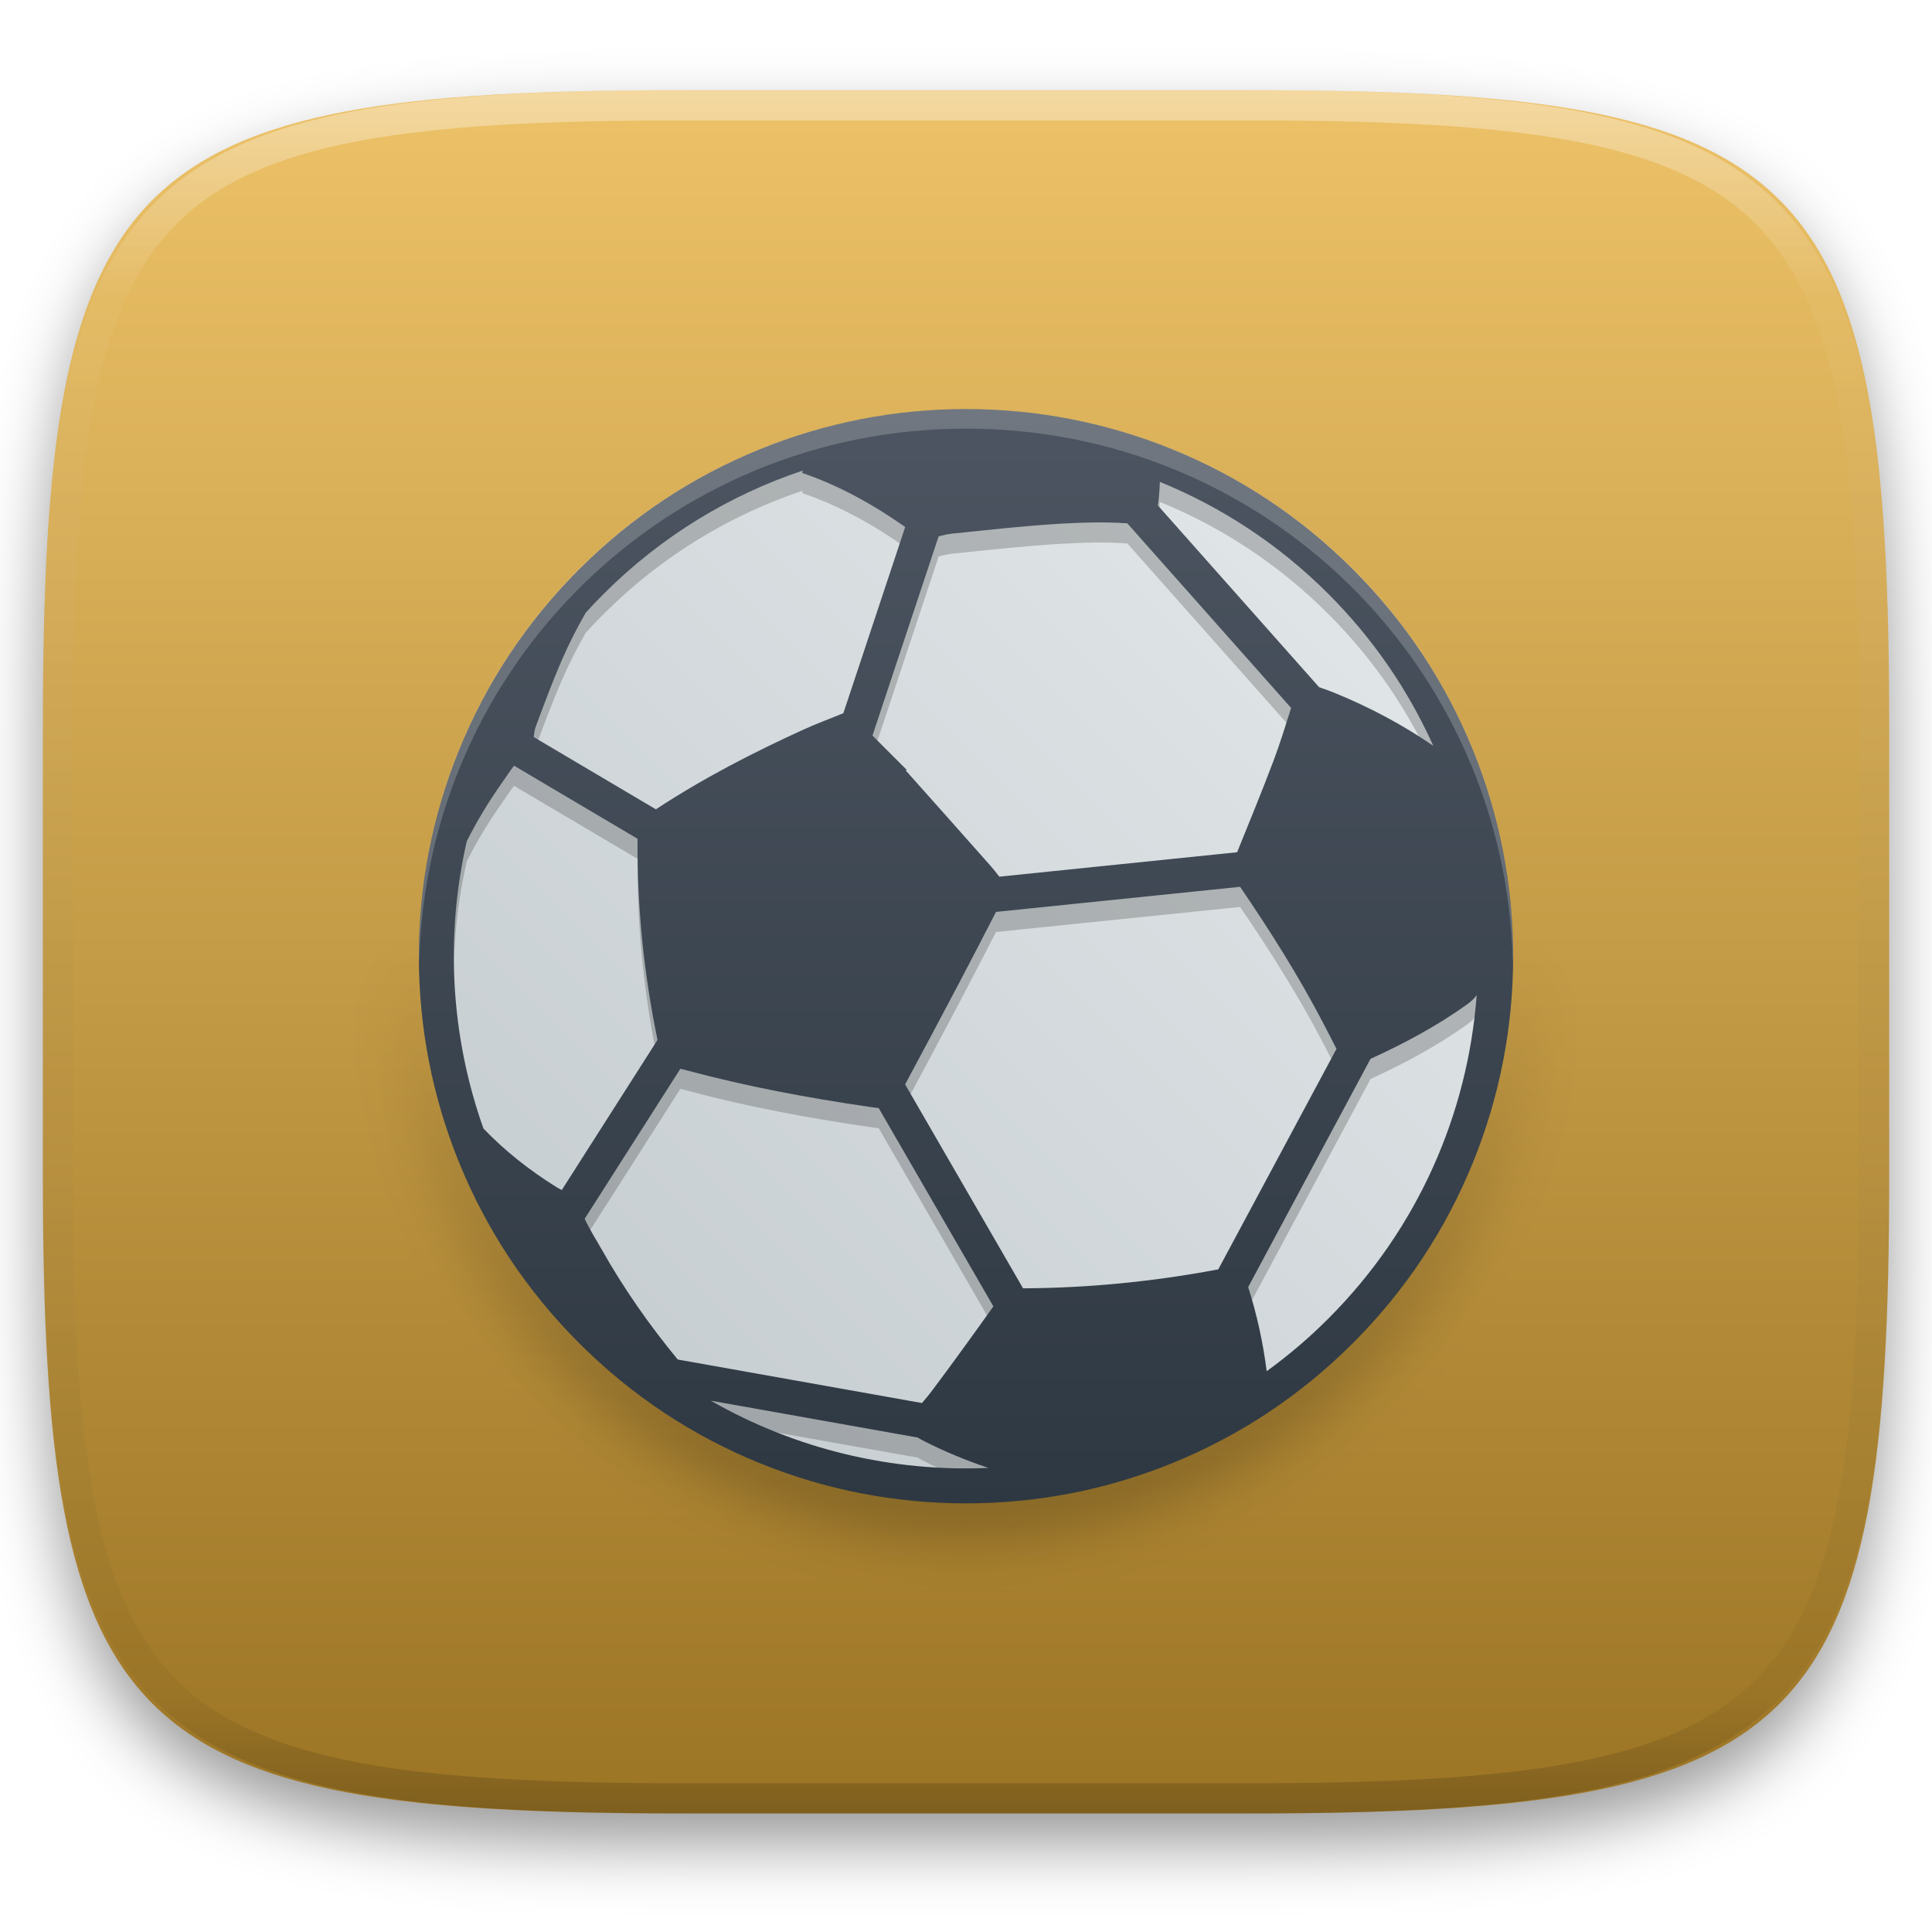
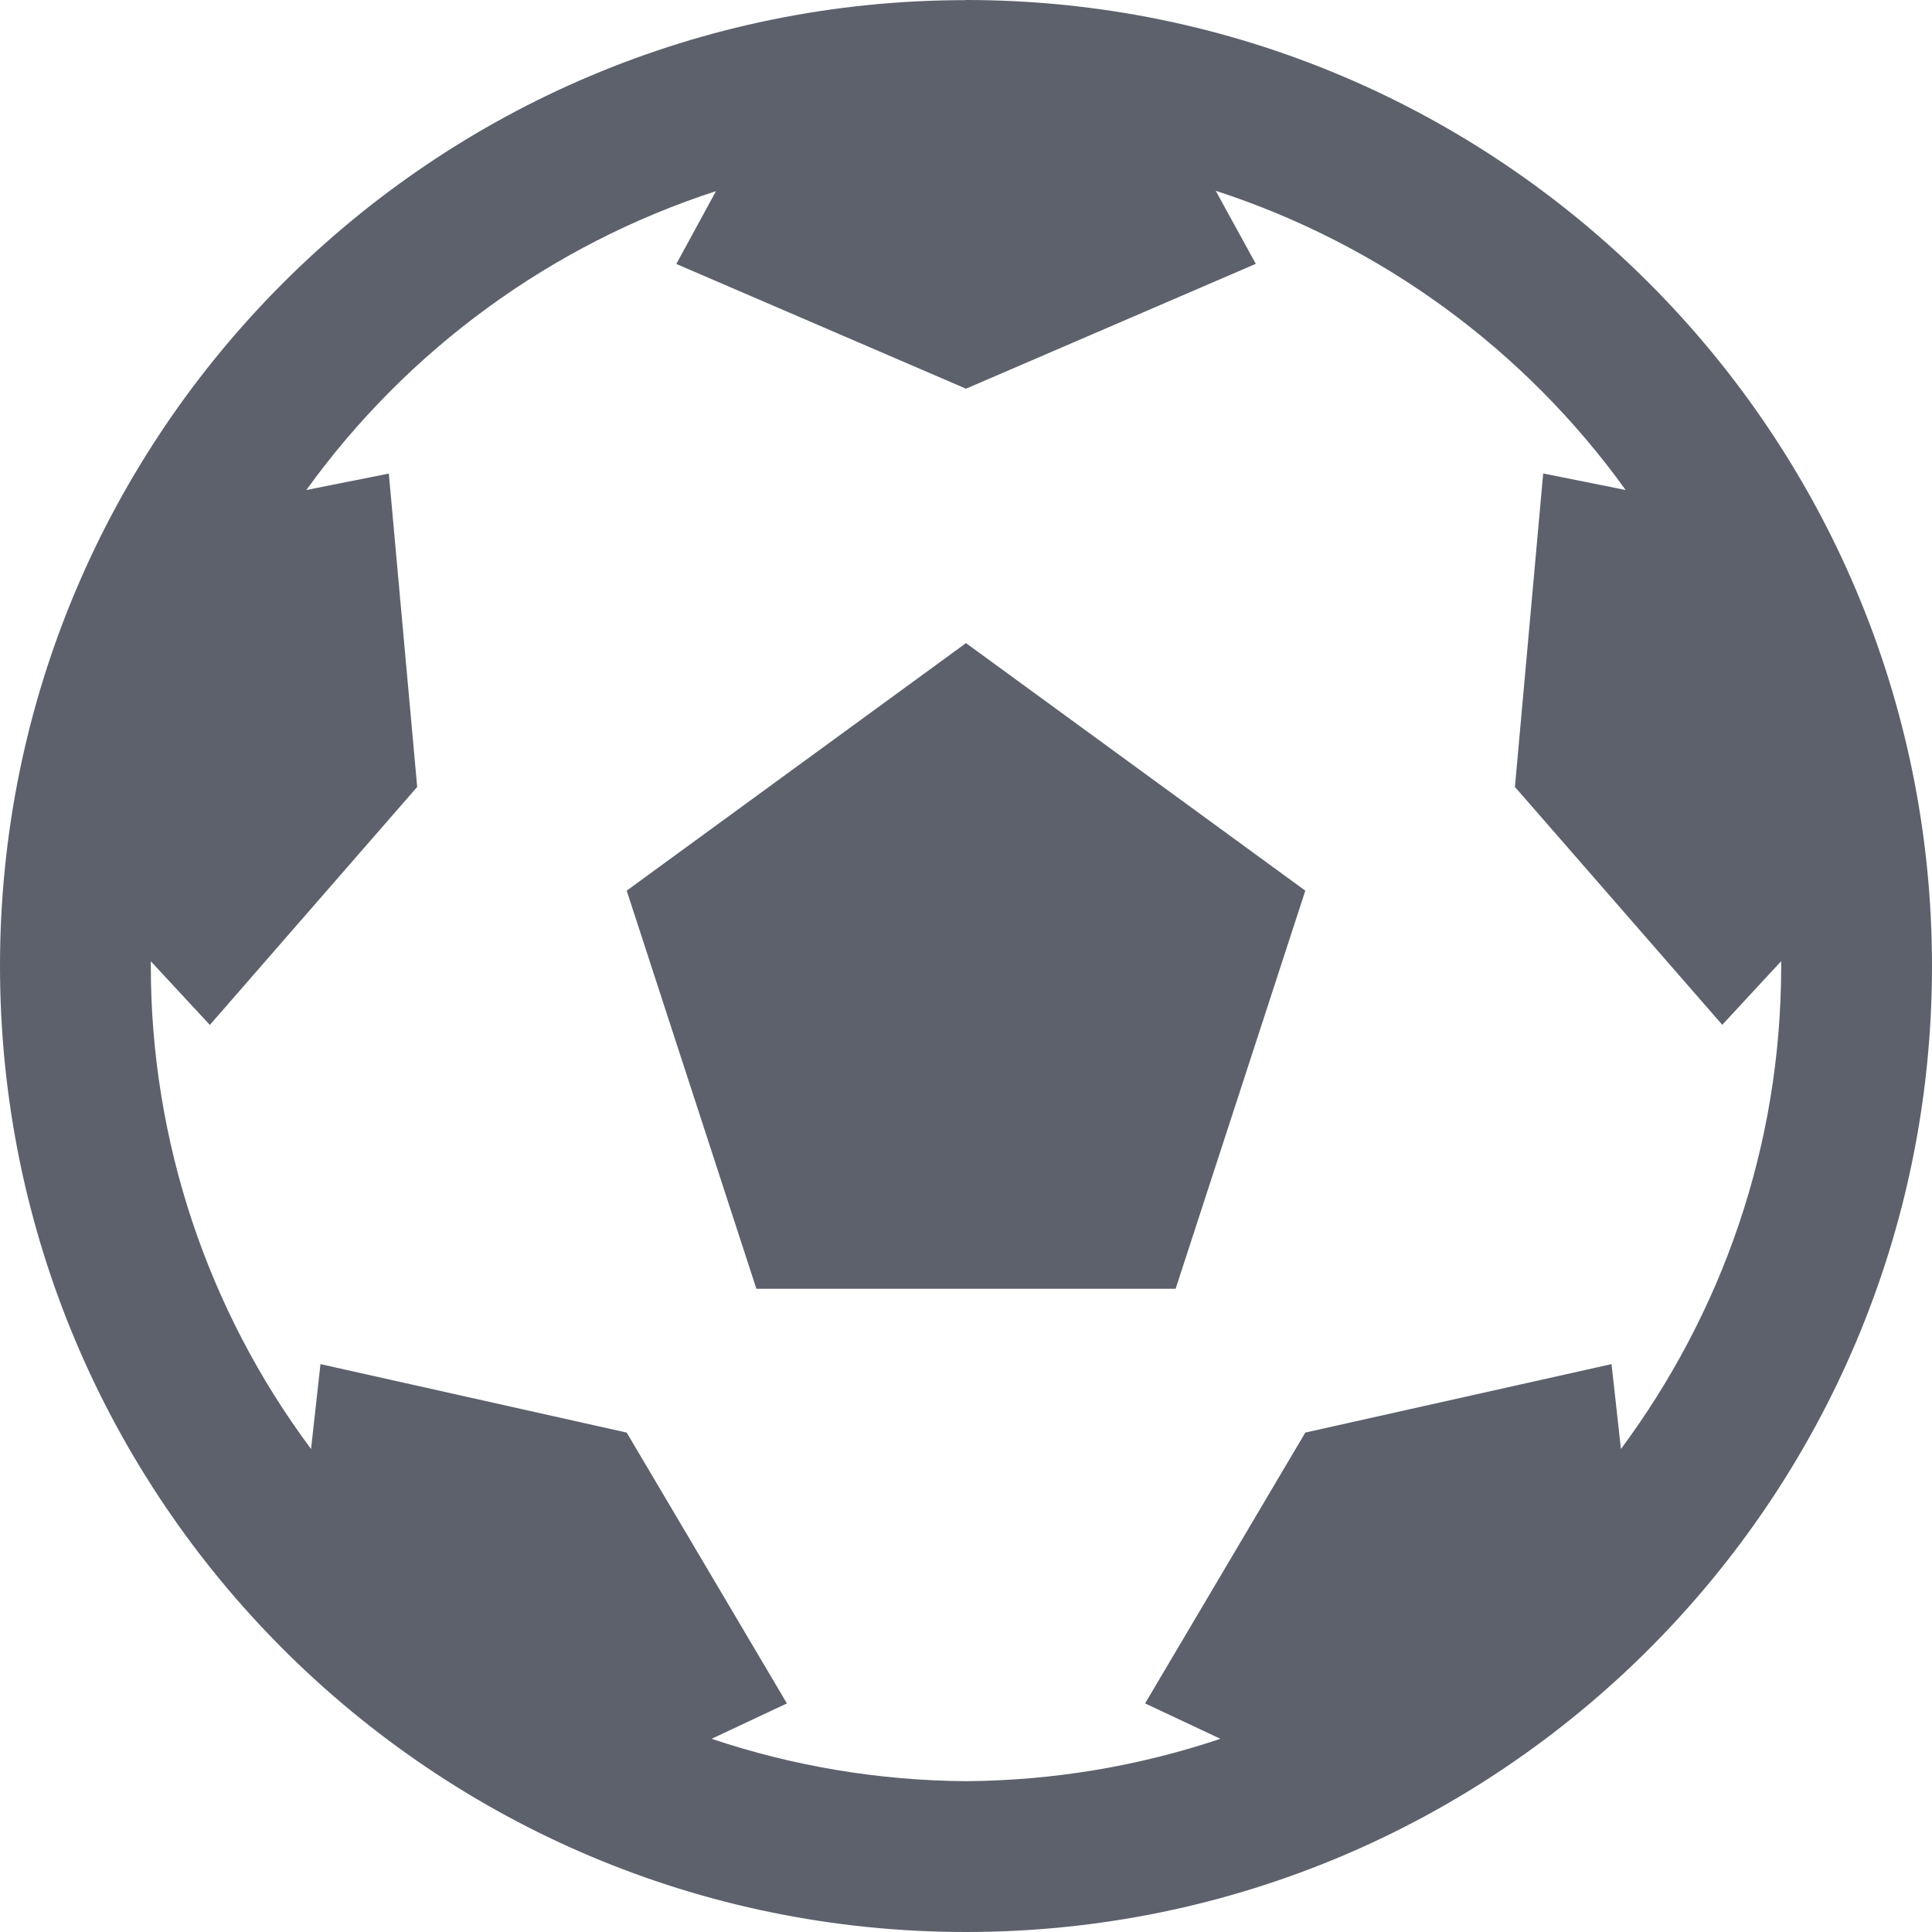
- <svg xmlns="http://www.w3.org/2000/svg" style="isolation:isolate" viewBox="0 0 256 256" width="256" height="256">
-   <defs>
-     <clipPath id="_clipPath_UsjPHZcvrEOpGHbM6LqOB7cIe1enXx5R">
-       <rect width="256" height="256" />
-     </clipPath>
-   </defs>
-   <g clip-path="url(#_clipPath_UsjPHZcvrEOpGHbM6LqOB7cIe1enXx5R)">
-     <defs>
-       <filter id="wTlqK6ahEWrCIMOK4wNJB7j8LniB1U8f" x="-200%" y="-200%" width="400%" height="400%" filterUnits="objectBoundingBox" color-interpolation-filters="sRGB">
-         <feGaussianBlur in="SourceGraphic" stdDeviation="4.294" />
-         <feOffset dx="0" dy="4" result="pf_100_offsetBlur" />
-         <feFlood flood-color="#000000" flood-opacity="0.4" />
-         <feComposite in2="pf_100_offsetBlur" operator="in" result="pf_100_dropShadow" />
-         <feBlend in="SourceGraphic" in2="pf_100_dropShadow" mode="normal" />
-       </filter>
-     </defs>
-     <g filter="url(#wTlqK6ahEWrCIMOK4wNJB7j8LniB1U8f)">
-       <linearGradient id="_lgradient_39" x1="0" y1="0" x2="-1.8369701987210297e-16" y2="1" gradientTransform="matrix(244.6483,0,0,228.3384,5.68,11.95)" gradientUnits="userSpaceOnUse">
-         <stop offset="0%" stop-opacity="1" style="stop-color:rgb(237,194,104)" />
-         <stop offset="100%" stop-opacity="1" style="stop-color:rgb(155,116,36)" />
-       </linearGradient>
-       <path d=" M 165.689 11.95 C 239.745 11.95 250.328 22.507 250.328 96.494 L 250.328 155.745 C 250.328 229.731 239.745 240.288 165.689 240.288 L 90.319 240.288 C 16.264 240.288 5.68 229.731 5.68 155.745 L 5.68 96.494 C 5.68 22.507 16.264 11.95 90.319 11.95 L 165.689 11.95 Z " id="shape" fill="url(#_lgradient_39)" />
-     </g>
-     <g opacity="0.4">
-       <linearGradient id="_lgradient_40" x1="0.517" y1="0" x2="0.517" y2="1" gradientTransform="matrix(244.65,0,0,228.34,5.68,11.95)" gradientUnits="userSpaceOnUse">
-         <stop offset="0%" stop-opacity="1" style="stop-color:rgb(255,255,255)" />
-         <stop offset="12.5%" stop-opacity="0.098" style="stop-color:rgb(255,255,255)" />
-         <stop offset="92.5%" stop-opacity="0.098" style="stop-color:rgb(0,0,0)" />
-         <stop offset="100%" stop-opacity="0.498" style="stop-color:rgb(0,0,0)" />
-       </linearGradient>
-       <path d=" M 165.068 11.951 C 169.396 11.941 173.724 11.991 178.052 12.089 C 181.927 12.167 185.803 12.315 189.678 12.541 C 193.131 12.737 196.583 13.022 200.026 13.395 C 203.085 13.73 206.144 14.181 209.174 14.741 C 211.889 15.243 214.574 15.881 217.22 16.657 C 219.62 17.355 221.971 18.219 224.243 19.241 C 226.358 20.184 228.384 21.304 230.302 22.591 C 232.142 23.829 233.863 25.244 235.437 26.806 C 237.001 28.378 238.417 30.088 239.656 31.925 C 240.945 33.841 242.066 35.865 243.02 37.967 C 244.043 40.247 244.909 42.585 245.617 44.972 C 246.394 47.615 247.034 50.297 247.535 53.009 C 248.096 56.035 248.548 59.081 248.883 62.136 C 249.257 65.575 249.542 69.014 249.739 72.462 C 249.965 76.323 250.112 80.194 250.201 84.055 C 250.289 88.378 250.339 92.701 250.329 97.014 L 250.329 155.226 C 250.339 159.549 250.289 163.862 250.201 168.185 C 250.112 172.056 249.965 175.917 249.739 179.778 C 249.542 183.226 249.257 186.675 248.883 190.104 C 248.548 193.159 248.096 196.215 247.535 199.241 C 247.034 201.943 246.394 204.625 245.617 207.268 C 244.909 209.655 244.043 212.003 243.02 214.273 C 242.066 216.385 240.945 218.399 239.656 220.315 C 238.417 222.152 237.001 223.872 235.437 225.434 C 233.863 226.996 232.142 228.411 230.302 229.649 C 228.384 230.936 226.358 232.056 224.243 232.999 C 221.971 234.021 219.62 234.885 217.22 235.593 C 214.574 236.369 211.889 237.007 209.174 237.499 C 206.144 238.068 203.085 238.51 200.026 238.845 C 196.583 239.218 193.131 239.503 189.678 239.699 C 185.803 239.925 181.927 240.073 178.052 240.161 C 173.724 240.249 169.396 240.299 165.068 240.289 L 90.942 240.289 C 86.614 240.299 82.286 240.249 77.958 240.161 C 74.083 240.073 70.207 239.925 66.332 239.699 C 62.879 239.503 59.427 239.218 55.984 238.845 C 52.925 238.51 49.866 238.068 46.836 237.499 C 44.121 237.007 41.436 236.369 38.79 235.593 C 36.39 234.885 34.039 234.021 31.767 232.999 C 29.652 232.056 27.626 230.936 25.708 229.649 C 23.868 228.411 22.147 226.996 20.573 225.434 C 19.009 223.872 17.593 222.152 16.354 220.315 C 15.065 218.399 13.944 216.385 12.99 214.273 C 11.967 212.003 11.101 209.655 10.393 207.268 C 9.616 204.625 8.976 201.943 8.475 199.241 C 7.914 196.215 7.462 193.159 7.127 190.104 C 6.753 186.675 6.468 183.226 6.271 179.778 C 6.045 175.917 5.898 172.056 5.809 168.185 C 5.721 163.862 5.671 159.549 5.681 155.226 L 5.681 97.014 C 5.671 92.701 5.721 88.378 5.809 84.055 C 5.898 80.194 6.045 76.323 6.271 72.462 C 6.468 69.014 6.753 65.575 7.127 62.136 C 7.462 59.081 7.914 56.035 8.475 53.009 C 8.976 50.297 9.616 47.615 10.393 44.972 C 11.101 42.585 11.967 40.247 12.99 37.967 C 13.944 35.865 15.065 33.841 16.354 31.925 C 17.593 30.088 19.009 28.378 20.573 26.806 C 22.147 25.244 23.868 23.829 25.708 22.591 C 27.626 21.304 29.652 20.184 31.767 19.241 C 34.039 18.219 36.39 17.355 38.79 16.657 C 41.436 15.881 44.121 15.243 46.836 14.741 C 49.866 14.181 52.925 13.73 55.984 13.395 C 59.427 13.022 62.879 12.737 66.332 12.541 C 70.207 12.315 74.083 12.167 77.958 12.089 C 82.286 11.991 86.614 11.941 90.942 11.951 L 165.068 11.951 Z  M 165.078 15.96 C 169.376 15.95 173.675 15.999 177.973 16.087 C 181.8 16.176 185.626 16.323 189.452 16.539 C 192.836 16.736 196.219 17.011 199.583 17.384 C 202.554 17.699 205.515 18.131 208.446 18.681 C 211.023 19.153 213.58 19.762 216.099 20.499 C 218.322 21.147 220.495 21.953 222.6 22.896 C 224.509 23.751 226.338 24.763 228.069 25.922 C 229.692 27.013 231.207 28.26 232.594 29.646 C 233.981 31.031 235.23 32.544 236.332 34.165 C 237.492 35.894 238.506 37.712 239.361 39.608 C 240.306 41.72 241.112 43.892 241.761 46.102 C 242.509 48.617 243.109 51.162 243.591 53.736 C 244.132 56.664 244.565 59.611 244.889 62.578 C 245.263 65.938 245.539 69.308 245.735 72.688 C 245.952 76.51 246.109 80.322 246.188 84.144 C 246.276 88.437 246.325 92.721 246.325 97.014 C 246.325 97.014 246.325 97.014 246.325 97.014 L 246.325 155.226 C 246.325 155.226 246.325 155.226 246.325 155.226 C 246.325 159.519 246.276 163.803 246.188 168.096 C 246.109 171.918 245.952 175.74 245.735 179.552 C 245.539 182.932 245.263 186.302 244.889 189.672 C 244.565 192.629 244.132 195.576 243.591 198.504 C 243.109 201.078 242.509 203.623 241.761 206.138 C 241.112 208.358 240.306 210.52 239.361 212.632 C 238.506 214.528 237.492 216.356 236.332 218.075 C 235.23 219.706 233.981 221.219 232.594 222.604 C 231.207 223.98 229.692 225.227 228.069 226.318 C 226.338 227.477 224.509 228.489 222.6 229.344 C 220.495 230.297 218.322 231.093 216.099 231.741 C 213.58 232.478 211.023 233.087 208.446 233.559 C 205.515 234.109 202.554 234.541 199.583 234.865 C 196.219 235.229 192.836 235.514 189.452 235.701 C 185.626 235.917 181.8 236.074 177.973 236.153 C 173.675 236.251 169.376 236.29 165.078 236.29 C 165.078 236.29 165.078 236.29 165.068 236.29 L 90.942 236.29 C 90.932 236.29 90.932 236.29 90.932 236.29 C 86.634 236.29 82.335 236.251 78.037 236.153 C 74.21 236.074 70.384 235.917 66.558 235.701 C 63.174 235.514 59.791 235.229 56.427 234.865 C 53.456 234.541 50.495 234.109 47.564 233.559 C 44.987 233.087 42.43 232.478 39.911 231.741 C 37.688 231.093 35.515 230.297 33.41 229.344 C 31.501 228.489 29.672 227.477 27.941 226.318 C 26.318 225.227 24.803 223.98 23.416 222.604 C 22.029 221.219 20.78 219.706 19.678 218.075 C 18.518 216.356 17.504 214.528 16.649 212.632 C 15.704 210.52 14.898 208.358 14.249 206.138 C 13.501 203.623 12.901 201.078 12.419 198.504 C 11.878 195.576 11.445 192.629 11.121 189.672 C 10.747 186.302 10.472 182.932 10.275 179.552 C 10.058 175.74 9.901 171.918 9.822 168.096 C 9.734 163.803 9.685 159.519 9.685 155.226 C 9.685 155.226 9.685 155.226 9.685 155.226 L 9.685 97.014 C 9.685 97.014 9.685 97.014 9.685 97.014 C 9.685 92.721 9.734 88.437 9.822 84.144 C 9.901 80.322 10.058 76.51 10.275 72.688 C 10.472 69.308 10.747 65.938 11.121 62.578 C 11.445 59.611 11.878 56.664 12.419 53.736 C 12.901 51.162 13.501 48.617 14.249 46.102 C 14.898 43.892 15.704 41.72 16.649 39.608 C 17.504 37.712 18.518 35.894 19.678 34.165 C 20.78 32.544 22.029 31.031 23.416 29.646 C 24.803 28.26 26.318 27.013 27.941 25.922 C 29.672 24.763 31.501 23.751 33.41 22.896 C 35.515 21.953 37.688 21.147 39.911 20.499 C 42.43 19.762 44.987 19.153 47.564 18.681 C 50.495 18.131 53.456 17.699 56.427 17.384 C 59.791 17.011 63.174 16.736 66.558 16.539 C 70.384 16.323 74.21 16.176 78.037 16.087 C 82.335 15.999 86.634 15.95 90.932 15.96 C 90.932 15.96 90.932 15.96 90.942 15.96 L 165.068 15.96 C 165.078 15.96 165.078 15.96 165.078 15.96 Z " fill-rule="evenodd" id="highlight" fill="url(#_lgradient_40)" />
-     </g>
-     <g id="football">
-       <defs>
-         <filter id="cnbpFvf3oyQNEUFMMYC7shB8WRLrZlZ9" x="-200%" y="-200%" width="400%" height="400%" filterUnits="objectBoundingBox" color-interpolation-filters="sRGB">
-           <feGaussianBlur stdDeviation="4.294" />
-         </filter>
-       </defs>
-       <g opacity="0.4" filter="url(#cnbpFvf3oyQNEUFMMYC7shB8WRLrZlZ9)">
-         <path d=" M 55.632 126.706 C 55.601 127.571 55.5 128.421 55.5 129.296 C 55.5 169.46 87.835 201.795 127.999 201.795 C 168.163 201.795 200.498 169.46 200.498 129.296 C 200.498 128.421 200.394 127.571 200.368 126.706 C 199.001 165.654 167.288 196.616 127.999 196.616 C 88.709 196.616 56.997 165.654 55.629 126.706 L 55.632 126.706 Z " id="Path" fill="rgb(0,0,0)" />
-       </g>
-       <defs>
-         <linearGradient id="_lgradient_41" x1="0.5" y1="-0.207" x2="-0.207" y2="0.5">
-           <stop offset="0%" style="stop-color:#E0E5E7" />
-           <stop offset="100%" style="stop-color:#C7CED2" />
-         </linearGradient>
-       </defs>
-       <path d="M 197.911 126.705 L 197.911 126.705 C 197.911 88.121 166.585 56.795 128 56.795 L 128 56.795 C 89.415 56.795 58.089 88.121 58.089 126.705 L 58.089 126.705 C 58.089 165.29 89.415 196.616 128 196.616 L 128 196.616 C 166.585 196.616 197.911 165.29 197.911 126.705 Z" style="stroke:none;fill:url(#_lgradient_41);stroke-miterlimit:10;" />
-       <g opacity="0.2">
-         <path d=" M 128 56.872 C 118.586 56.872 109.409 58.661 100.72 62.182 C 91.727 65.828 83.661 71.183 76.741 78.101 C 69.818 85.021 64.458 93.1 60.81 102.09 C 57.622 109.956 55.938 118.231 55.632 126.708 C 56.571 154.241 72.677 177.736 95.938 189.185 C 95.356 188.874 94.762 188.595 94.188 188.263 L 121.62 193.147 C 121.828 193.281 122.04 193.411 122.268 193.525 C 124.614 194.721 127.027 195.731 129.487 196.616 C 168.109 195.839 199.056 165.188 200.371 126.708 C 200.061 118.231 198.378 109.956 195.193 102.09 C 191.542 93.1 186.187 85.019 179.269 78.101 C 172.35 71.183 164.282 65.828 155.281 62.182 C 146.592 58.661 137.415 56.872 128 56.872 Z  M 106.406 65.003 C 106.354 65.082 106.302 65.16 106.255 65.246 C 106.338 65.308 106.38 65.364 106.426 65.378 C 111.31 67.064 115.753 69.55 119.937 72.498 L 111.745 97.175 C 111.703 97.191 111.667 97.201 111.626 97.217 C 109.948 97.911 108.239 98.527 106.587 99.278 C 99.787 102.369 93.153 105.792 86.906 109.899 L 70.732 100.334 C 70.756 99.827 70.843 99.324 71.016 98.863 C 72.102 95.974 73.176 93.063 74.404 90.228 C 75.35 88.044 76.424 85.928 77.6 83.866 C 78.369 83.016 79.166 82.179 79.987 81.358 C 87.667 73.68 96.743 68.227 106.406 65.003 Z  M 153.691 66.51 C 161.817 69.818 169.429 74.776 176.011 81.358 C 182.003 87.348 186.633 94.182 189.911 101.484 C 185.856 98.692 181.521 96.398 176.964 94.524 C 176.255 94.234 175.53 93.98 174.789 93.726 L 153.427 69.646 C 153.578 68.606 153.66 67.56 153.691 66.51 Z  M 144.934 71.891 C 146.405 71.874 147.891 71.907 149.383 72.012 L 171.076 96.466 C 170.33 98.827 169.6 101.199 168.73 103.508 C 167.197 107.563 165.561 111.576 163.93 115.595 L 132.413 118.831 C 132.035 118.334 131.646 117.842 131.237 117.376 C 127.519 113.161 123.77 108.972 120.031 104.772 C 120.067 104.73 120.098 104.699 120.129 104.663 C 118.622 103.156 117.12 101.649 115.608 100.137 L 124.381 73.732 C 124.986 73.572 125.598 73.434 126.209 73.367 C 130.978 72.883 135.753 72.34 140.533 72.063 C 141.998 71.981 143.459 71.909 144.934 71.891 Z  M 68.115 104.125 L 84.481 113.803 L 84.481 114.217 C 84.439 123.015 85.331 131.757 87.11 140.363 C 87.116 140.405 87.123 140.42 87.13 140.456 L 74.437 160.347 C 74.161 160.207 73.894 160.062 73.628 159.896 C 70.135 157.7 66.908 155.168 64.059 152.196 C 59.708 139.949 58.971 126.702 61.855 114.119 C 63.211 111.442 64.762 108.873 66.507 106.408 C 67.046 105.652 67.538 104.86 68.115 104.125 Z  M 164.323 120.178 C 168.285 125.988 172.034 131.917 175.297 138.157 C 175.897 139.307 176.498 140.472 177.094 141.647 L 161.428 170.859 C 161.34 170.879 161.257 170.895 161.164 170.905 C 152.702 172.49 144.163 173.334 135.556 173.375 L 119.927 146.349 C 122.361 141.834 124.769 137.303 127.162 132.766 C 128.782 129.69 130.383 126.589 131.978 123.492 L 164.323 120.178 Z  M 195.664 134.527 C 194.494 150.155 187.943 165.452 176.011 177.378 C 173.438 179.957 170.703 182.287 167.839 184.359 C 167.368 180.563 166.55 176.845 165.395 173.215 L 181.609 142.963 C 186.073 140.928 190.372 138.628 194.369 135.77 C 194.892 135.402 195.327 134.983 195.664 134.527 Z  M 90.15 144.278 C 90.431 144.345 90.736 144.428 91.09 144.521 C 99.019 146.644 107.098 148.151 115.223 149.332 C 115.699 149.399 116.098 149.462 116.44 149.498 L 131.629 175.763 C 128.993 179.47 126.326 183.163 123.597 186.808 C 123.146 187.414 122.664 187.999 122.162 188.579 L 89.796 182.8 C 86.009 178.202 82.609 173.344 79.681 168.145 C 78.936 166.825 78.098 165.53 77.467 164.153 L 90.15 144.278 Z " id="Compound Path" fill="rgb(0,0,0)" />
-       </g>
-       <linearGradient id="_lgradient_42" x1="0" y1="0" x2="-1.8369701987210297e-16" y2="1" gradientTransform="matrix(144.9997,0,0,144.9977,55.5,54.20643)" gradientUnits="userSpaceOnUse">
-         <stop offset="0%" stop-opacity="1" style="stop-color:rgb(76,85,97)" />
-         <stop offset="100%" stop-opacity="1" style="stop-color:rgb(46,56,66)" />
-       </linearGradient>
-       <path d=" M 100.72 59.512 C 91.726 63.158 83.656 68.52 76.736 75.438 C 69.813 82.358 64.458 90.431 60.809 99.423 C 57.287 108.11 55.5 117.291 55.5 126.707 C 55.5 136.122 57.287 145.302 60.809 153.986 C 64.458 162.98 69.815 171.052 76.736 177.97 C 83.656 184.893 91.724 190.25 100.72 193.897 C 109.408 197.423 118.586 199.204 128.003 199.204 C 137.42 199.204 146.596 197.417 155.283 193.897 C 164.275 190.25 172.35 184.893 179.268 177.97 C 186.19 171.052 191.548 162.984 195.194 153.986 C 198.717 145.302 200.5 136.122 200.5 126.707 C 200.5 117.291 198.715 108.11 195.194 99.423 C 191.548 90.431 186.186 82.356 179.268 75.438 C 172.35 68.52 164.283 63.158 155.283 59.512 C 146.596 55.992 137.42 54.206 128.003 54.206 C 118.586 54.206 109.408 55.992 100.72 59.512 Z  M 73.62 157.228 C 70.128 155.036 66.91 152.511 64.061 149.538 C 59.709 137.292 58.972 124.035 61.855 111.45 C 63.212 108.775 64.754 106.207 66.5 103.746 C 67.039 102.987 67.537 102.196 68.114 101.458 L 84.475 111.14 L 84.475 111.55 C 84.433 120.35 85.327 129.086 87.106 137.695 C 87.112 137.735 87.118 137.757 87.126 137.793 L 74.438 157.688 C 74.161 157.548 73.887 157.396 73.62 157.228 Z  M 122.267 190.861 C 125.09 192.302 127.993 193.518 130.976 194.508 C 118.304 195.059 105.505 192.089 94.191 185.598 L 121.618 190.485 C 121.828 190.619 122.042 190.747 122.267 190.861 L 122.267 190.861 Z  M 122.166 185.91 L 89.801 180.142 C 86.014 175.544 82.608 170.679 79.681 165.48 C 78.936 164.158 78.104 162.874 77.473 161.493 L 90.15 141.618 C 90.43 141.688 90.743 141.762 91.097 141.856 C 99.027 143.978 107.098 145.487 115.224 146.669 C 115.699 146.735 116.096 146.793 116.434 146.829 L 131.629 173.102 C 128.993 176.808 126.326 180.495 123.601 184.141 C 123.148 184.748 122.667 185.331 122.166 185.91 Z  M 176.014 174.719 C 173.438 177.297 170.703 179.621 167.84 181.693 C 167.365 177.898 166.545 174.18 165.389 170.547 L 181.602 140.301 C 186.068 138.268 190.376 135.962 194.375 133.103 C 194.898 132.732 195.333 132.317 195.669 131.864 C 194.495 147.494 187.943 162.791 176.014 174.719 Z  M 175.295 135.493 C 175.898 136.643 176.493 137.805 177.09 138.983 L 161.43 168.195 C 161.34 168.215 161.254 168.235 161.164 168.247 C 152.699 169.828 144.166 170.669 135.56 170.709 L 119.933 143.687 C 122.365 139.171 124.775 134.637 127.165 130.101 C 128.788 127.024 130.383 123.926 131.976 120.831 L 164.319 117.509 C 168.28 123.319 172.033 129.254 175.295 135.493 Z  M 168.733 100.843 C 167.199 104.897 165.556 108.908 163.923 112.927 L 132.415 116.163 C 132.038 115.666 131.647 115.177 131.237 114.71 C 127.516 110.496 123.771 106.309 120.033 102.11 C 120.067 102.067 120.101 102.035 120.135 101.997 C 118.626 100.491 117.113 98.984 115.605 97.473 L 124.376 71.064 C 124.981 70.904 125.591 70.77 126.206 70.704 C 130.974 70.219 135.749 69.67 140.529 69.393 C 143.456 69.229 146.4 69.135 149.377 69.345 L 171.079 93.807 C 170.332 96.167 169.603 98.533 168.733 100.843 Z  M 176.014 78.692 C 182.001 84.683 186.637 91.519 189.915 98.822 C 185.86 96.031 181.524 93.735 176.966 91.863 C 176.257 91.571 175.529 91.312 174.79 91.058 L 153.428 66.981 C 153.576 65.941 153.654 64.899 153.686 63.85 C 161.813 67.157 169.43 72.11 176.014 78.692 Z  M 106.258 62.585 C 106.342 62.647 106.382 62.7 106.431 62.714 C 111.313 64.401 115.755 66.885 119.943 69.832 L 111.748 94.51 C 111.706 94.522 111.666 94.534 111.626 94.552 C 109.949 95.245 108.24 95.866 106.589 96.618 C 99.787 99.709 93.155 103.133 86.908 107.239 L 70.737 97.672 C 70.761 97.167 70.847 96.654 71.02 96.197 C 72.106 93.304 73.173 90.395 74.402 87.56 C 75.347 85.376 76.425 83.266 77.601 81.204 C 78.371 80.355 79.168 79.513 79.99 78.692 C 87.669 71.014 96.745 65.563 106.408 62.339 C 106.358 62.417 106.306 62.499 106.258 62.585 Z " id="Compound Path" fill="url(#_lgradient_42)" />
-       <g opacity="0.2">
-         <path d=" M 128 54.205 C 87.836 54.205 55.5 86.541 55.5 126.705 C 55.5 126.999 55.529 127.285 55.546 127.575 C 56.456 88.214 88.412 56.795 128 56.795 C 167.588 56.795 199.544 88.214 200.454 127.575 C 200.471 127.285 200.5 126.999 200.5 126.705 C 200.5 86.541 168.164 54.205 128 54.205 Z " id="Path" fill="rgb(255,255,255)" />
-       </g>
-     </g>
-   </g>
+ <svg xmlns="http://www.w3.org/2000/svg" style="isolation:isolate" viewBox="0 0 16 16" width="16" height="16">
+   <path d=" M 8 0.001 C 3.583 0.001 0 3.583 0 8 C 0 12.417 3.583 16 8 16 C 12.417 16 16 12.417 16 8 C 16 3.583 12.416 0 8 0 L 8 0.001 Z  M 5.931 1.58 L 5.601 2.186 L 8 3.219 L 10.4 2.185 L 10.068 1.58 C 11.435 2.024 12.624 2.892 13.463 4.058 L 12.78 3.921 L 12.546 6.517 L 14.263 8.487 L 14.751 7.96 L 14.751 8 C 14.751 9.5 14.256 10.878 13.424 12 L 13.346 11.297 L 10.81 11.864 L 9.483 14.107 L 10.107 14.4 C 9.428 14.628 8.717 14.746 8 14.751 C 7.283 14.746 6.572 14.628 5.893 14.4 L 6.517 14.107 L 5.19 11.864 L 2.654 11.297 L 2.576 12 C 1.714 10.844 1.249 9.441 1.249 8 L 1.249 7.961 L 1.738 8.488 L 3.455 6.517 L 3.22 3.922 L 2.537 4.058 C 3.377 2.893 4.566 2.025 5.932 1.582 L 5.931 1.58 Z  M 8 5.326 L 5.19 7.376 L 6.264 10.673 L 9.736 10.673 L 10.81 7.376 L 8 5.326 Z " id="Compound Path" fill="rgb(92,97,108)" />
</svg>
